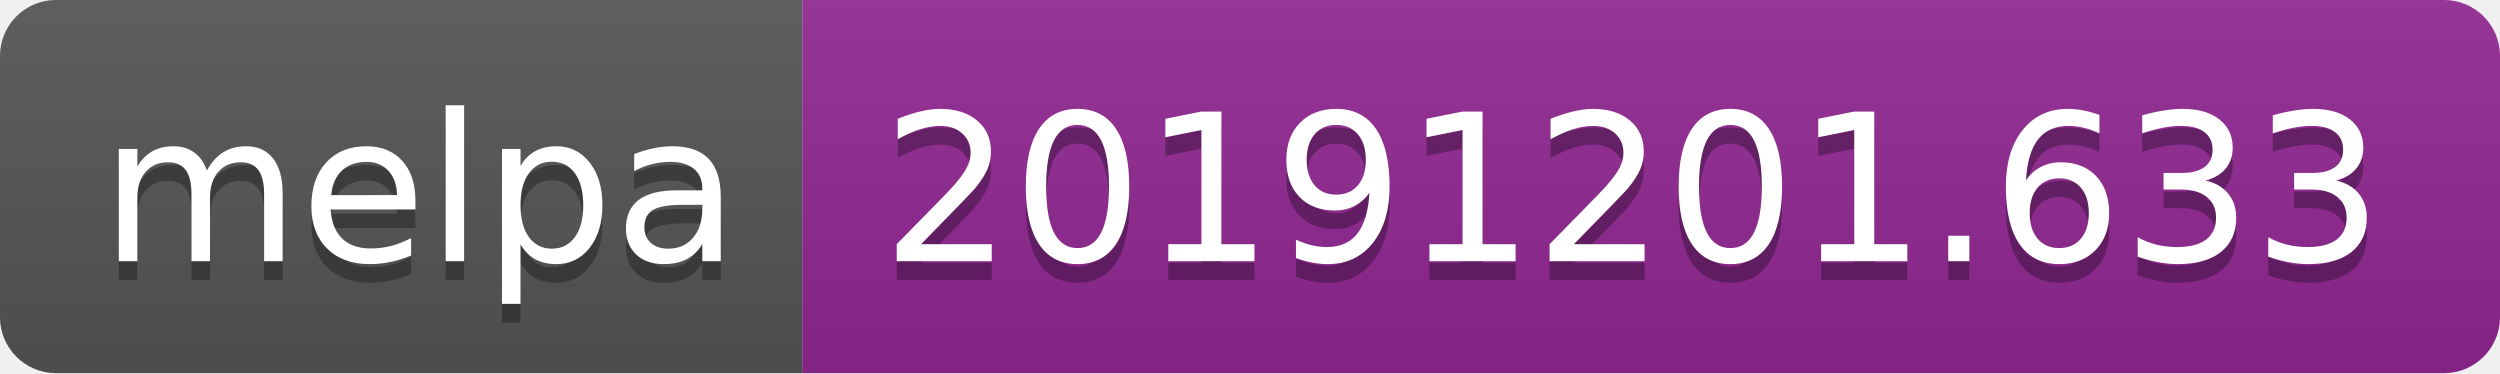
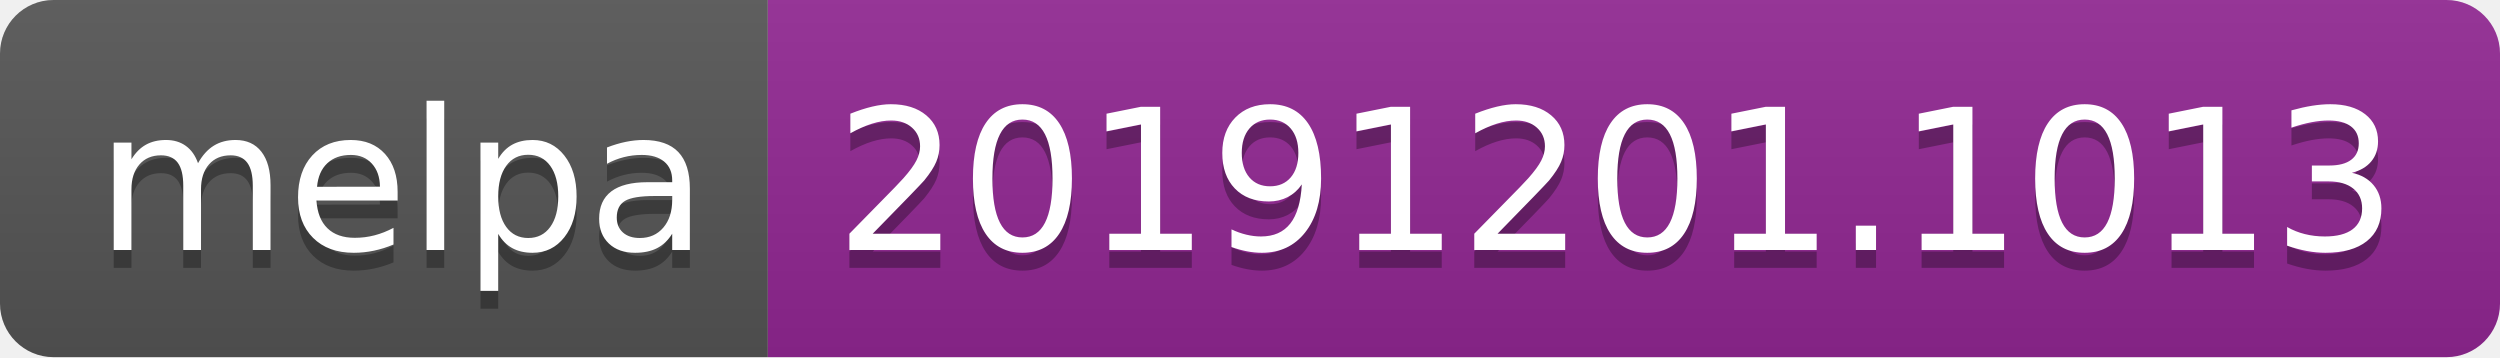
- <svg xmlns="http://www.w3.org/2000/svg" width="134" height="20">
+ <svg xmlns="http://www.w3.org/2000/svg" width="140" height="20">
  <linearGradient id="b" x2="0" y2="100%">
    <stop offset="0" stop-color="#bbb" stop-opacity=".1" />
    <stop offset="1" stop-opacity=".1" />
  </linearGradient>
  <clipPath id="a">
-     <rect width="134" height="20" rx="3" fill="#fff" />
+     <rect width="140" height="20" rx="3" fill="#fff" />
  </clipPath>
  <g clip-path="url(#a)">
    <path fill="#555" d="M0 0h43v20H0z" />
-     <path fill="#922793" d="M43 0h91v20H43z" />
-     <path fill="url(#b)" d="M0 0h134v20H0z" />
+     <path fill="#922793" d="M43 0h97v20H43z" />
+     <path fill="url(#b)" d="M0 0h140v20H0z" />
  </g>
  <g fill="#fff" text-anchor="middle" font-family="DejaVu Sans,Verdana,Geneva,sans-serif" font-size="110">
    <text x="225" y="150" fill="#010101" fill-opacity=".3" transform="scale(.1)" textLength="330">melpa</text>
    <text x="225" y="140" transform="scale(.1)" textLength="330">melpa</text>
-     <text x="875" y="150" fill="#010101" fill-opacity=".3" transform="scale(.1)" textLength="810">20191201.633</text>
-     <text x="875" y="140" transform="scale(.1)" textLength="810">20191201.633</text>
+     <text x="905" y="150" fill="#010101" fill-opacity=".3" transform="scale(.1)" textLength="870">20191201.1013</text>
+     <text x="905" y="140" transform="scale(.1)" textLength="870">20191201.1013</text>
  </g>
</svg>
